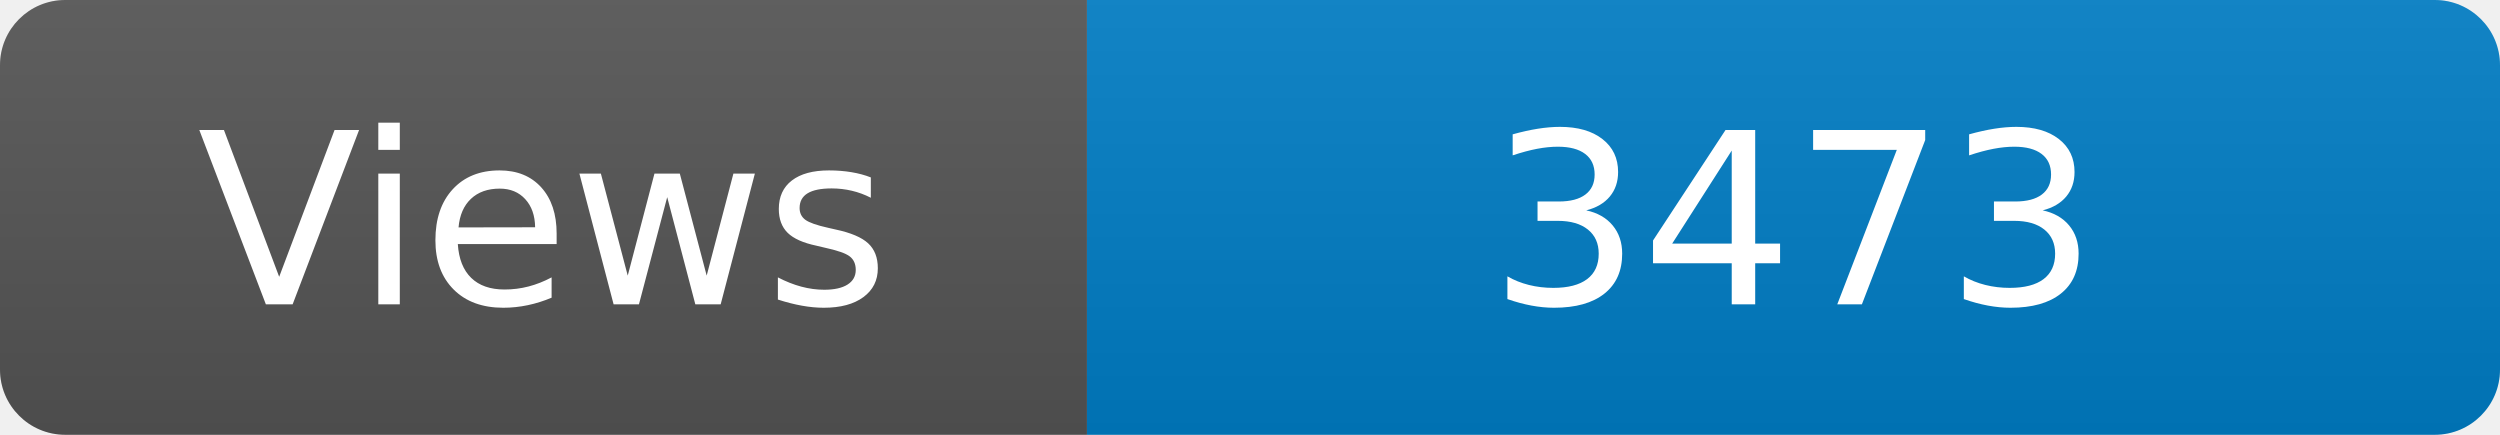
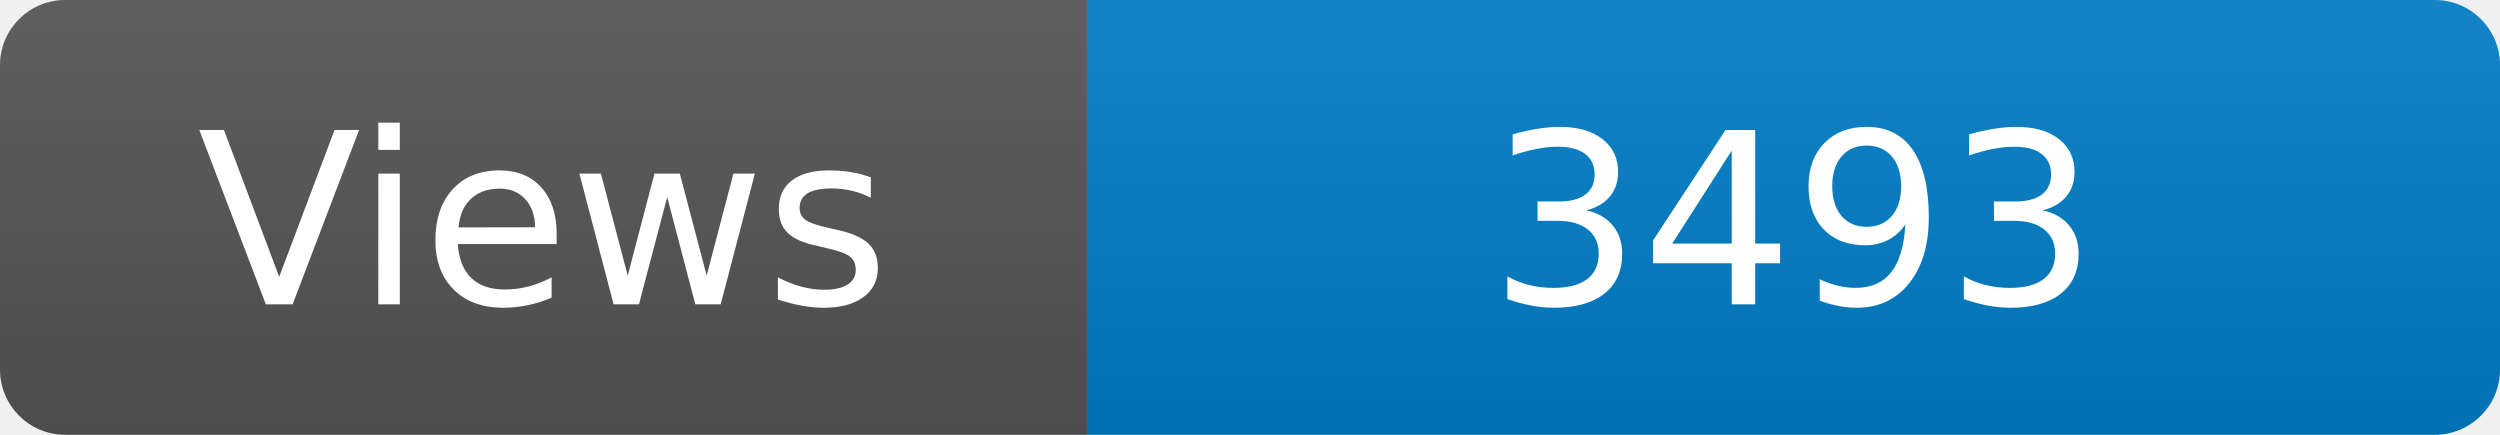
<svg xmlns="http://www.w3.org/2000/svg" width="115" height="20" role="img" aria-label="Maintained?: yes">
  <linearGradient id="s" x2="0" y2="100%">
    <stop offset="0" stop-color="#bbb" stop-opacity=".1" />
    <stop offset="1" stop-opacity=".1" />
  </linearGradient>
  <clipPath id="r">
    <rect width="115" height="20" rx="3" fill="#fff" />
  </clipPath>
  <g clip-path="url(#r)">
    <rect width="50" height="20" fill="#555" />
    <rect x="50" width="160" height="20" fill="#007ec6" />
    <rect width="115" height="20" fill="url(#s)" />
  </g>
  <g fill="#fff" text-anchor="middle" font-family="Verdana,Geneva,DejaVu Sans,sans-serif" font-size="110">
    <text x="250" y="140" transform="scale(.1)" fill="#fff">Views</text>
-     <text x="825" y="140" transform="scale(.1)" fill="#fff">3473</text>
+     <text x="825" y="140" transform="scale(.1)" fill="#fff">3493</text>
  </g>
</svg>
